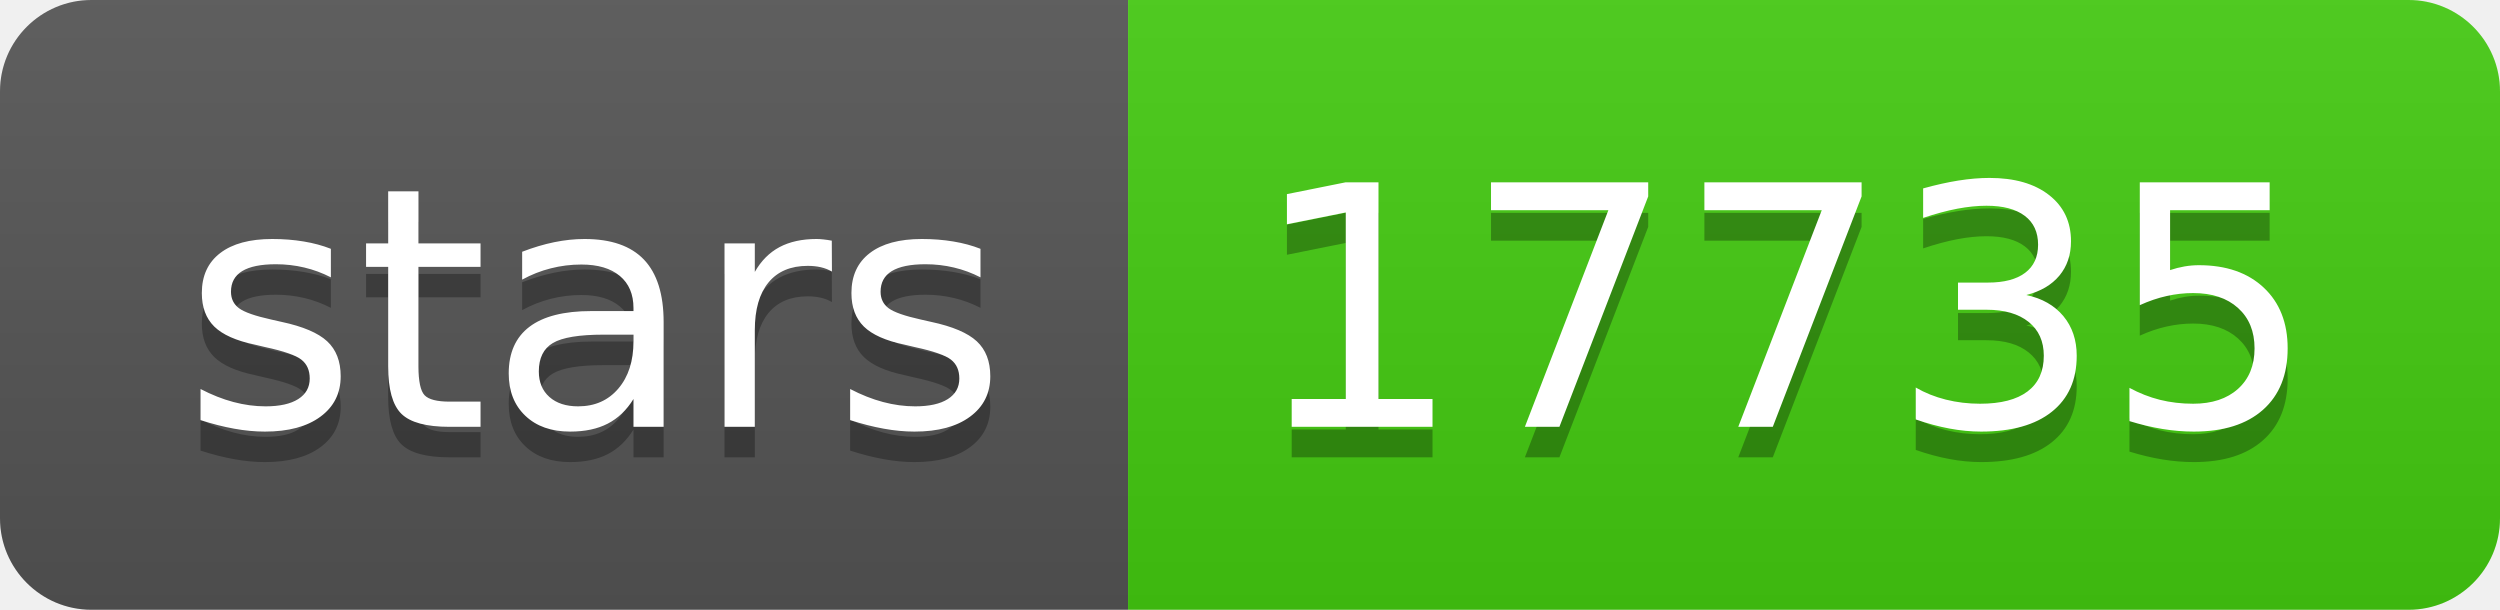
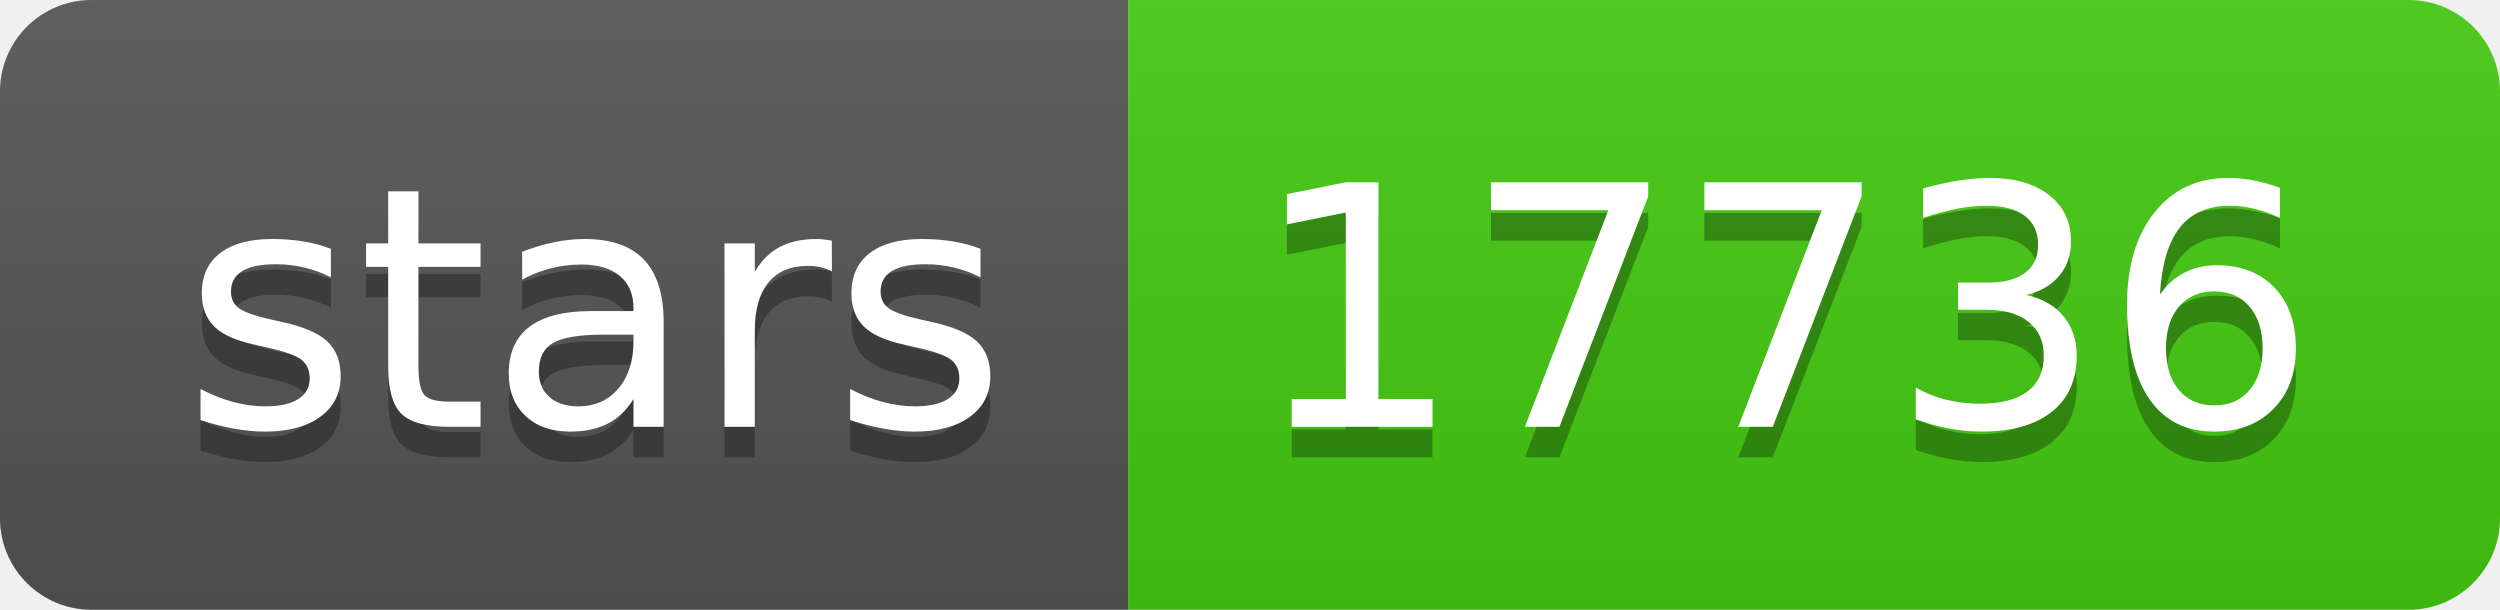
- <svg xmlns="http://www.w3.org/2000/svg" width="82" height="20" role="img" aria-label="stars: 17735">
+ <svg xmlns="http://www.w3.org/2000/svg" width="82" height="20" role="img" aria-label="stars: 17736">
  <linearGradient id="s" x2="0" y2="100%">
    <stop offset="0" stop-color="#bbb" stop-opacity=".1" />
    <stop offset="1" stop-opacity=".1" />
  </linearGradient>
  <clipPath id="r">
    <rect width="82" height="20" rx="3" fill="#fff" />
  </clipPath>
  <g clip-path="url(#r)">
    <rect width="37" height="20" fill="#555" />
    <rect x="37" width="45" height="20" fill="#4c1" />
    <rect width="82" height="20" fill="url(#s)" />
  </g>
  <g fill="#fff" text-anchor="middle" font-family="Verdana,Geneva,DejaVu Sans,sans-serif" text-rendering="geometricPrecision" font-size="110">
    <text aria-hidden="true" x="195" y="150" fill="#010101" fill-opacity=".3" transform="scale(.1)" textLength="270">stars</text>
    <text x="195" y="140" transform="scale(.1)" fill="#fff" textLength="270">stars</text>
-     <text aria-hidden="true" x="585" y="150" fill="#010101" fill-opacity=".3" transform="scale(.1)" textLength="350">17735</text>
-     <text x="585" y="140" transform="scale(.1)" fill="#fff" textLength="350">17735</text>
+     <text aria-hidden="true" x="585" y="150" fill="#010101" fill-opacity=".3" transform="scale(.1)" textLength="350">17736</text>
+     <text x="585" y="140" transform="scale(.1)" fill="#fff" textLength="350">17736</text>
  </g>
</svg>
